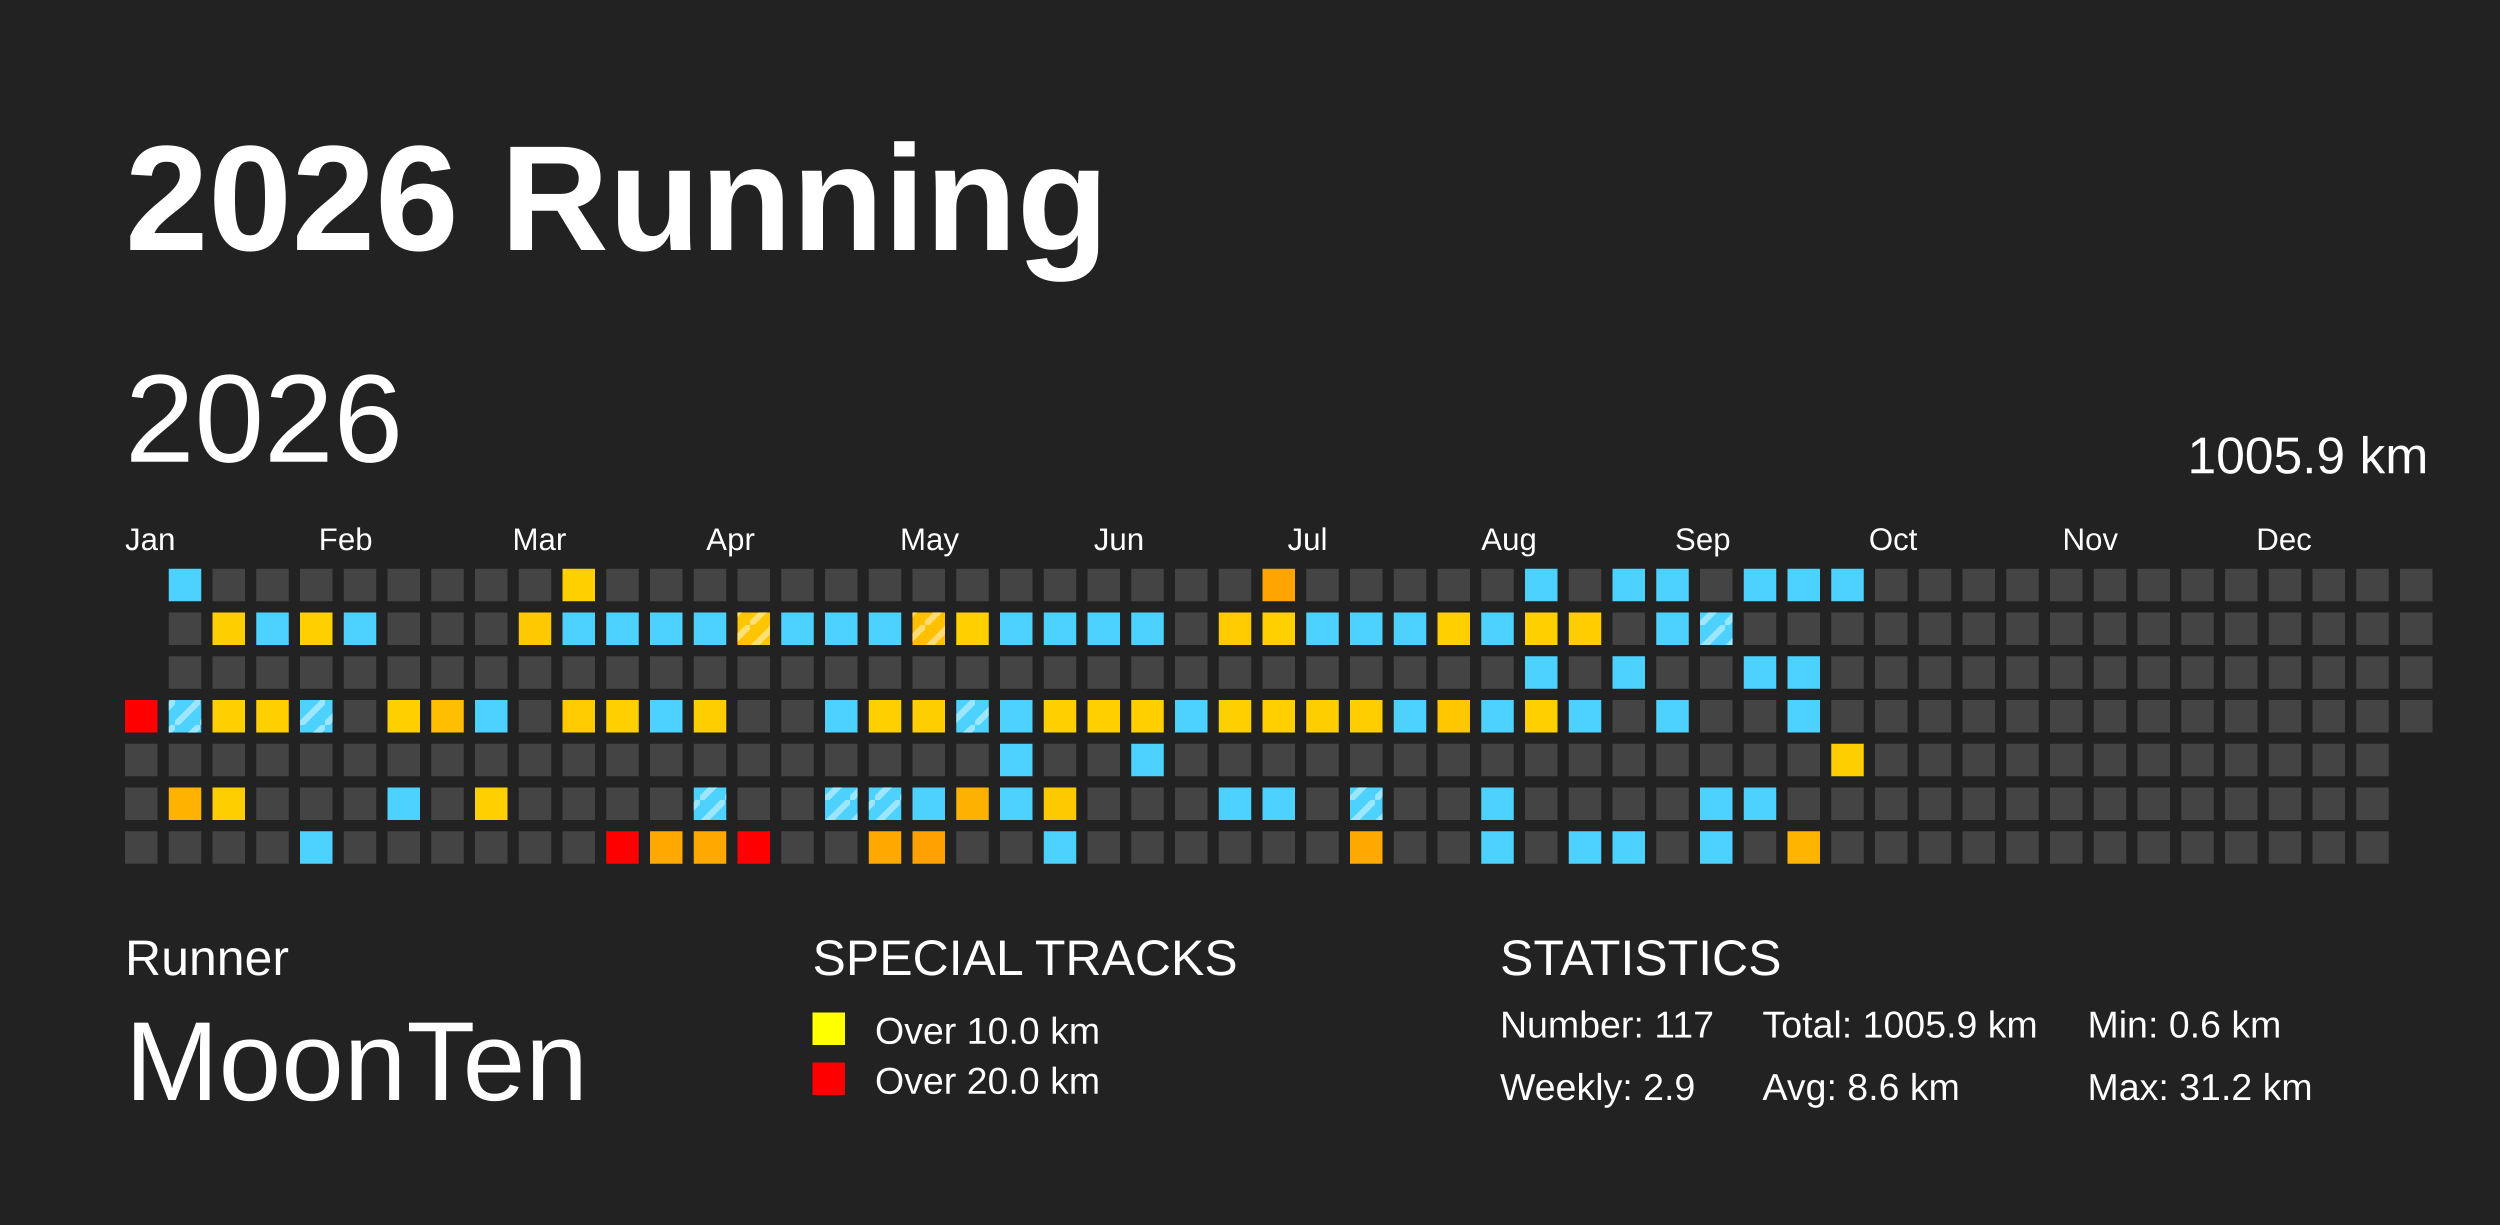
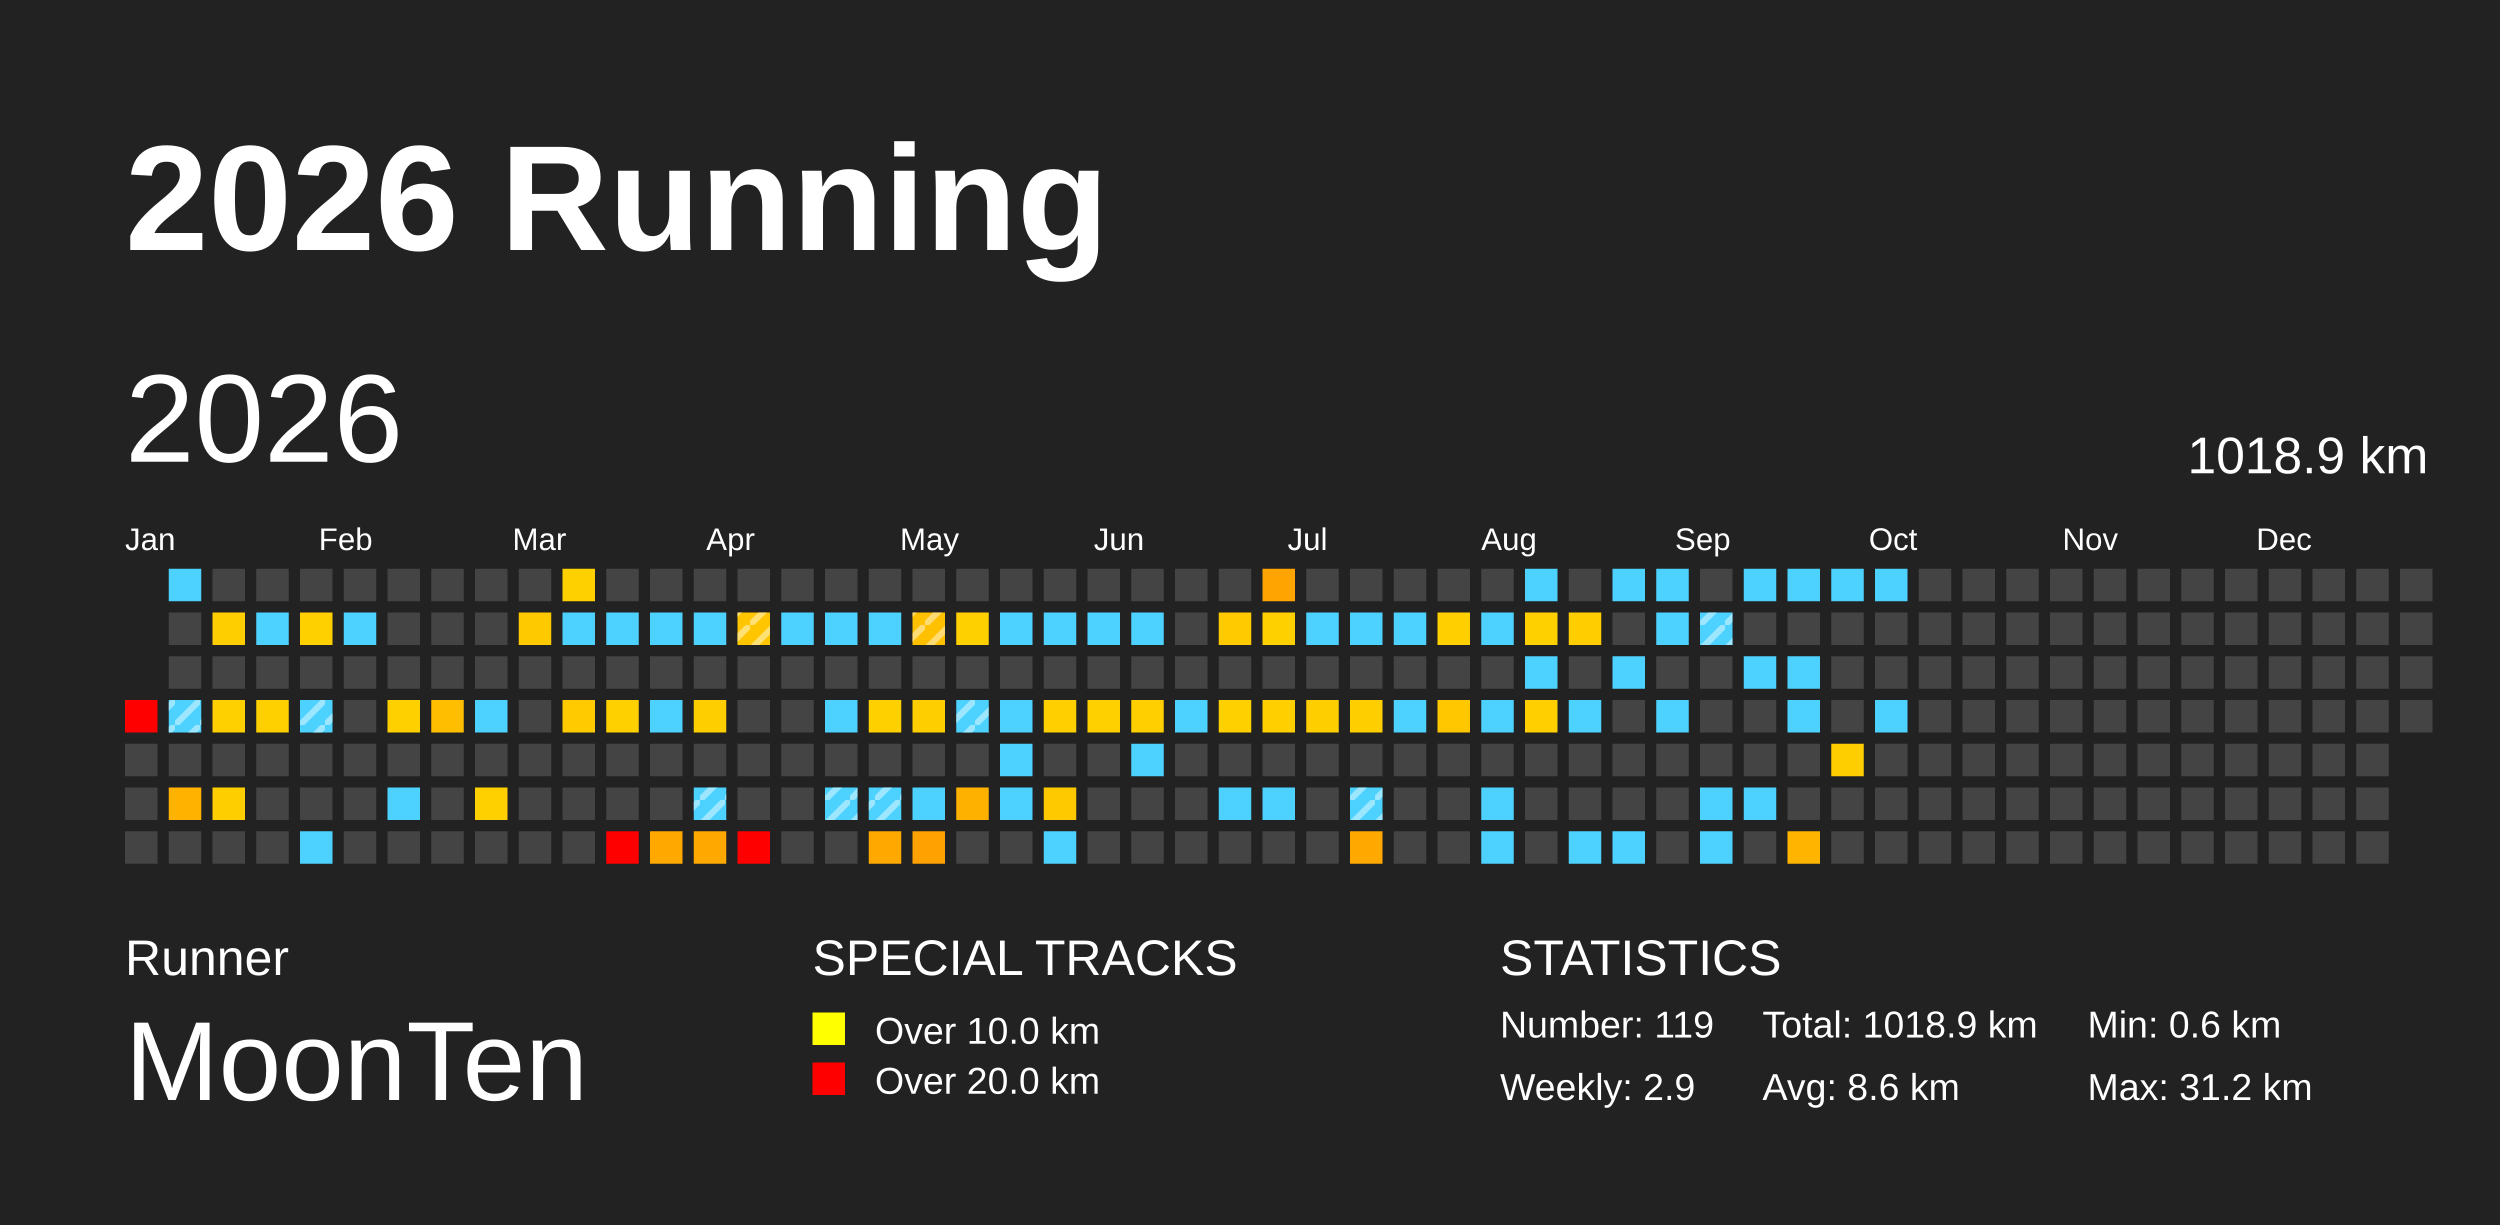
<svg xmlns="http://www.w3.org/2000/svg" baseProfile="full" height="98mm" version="1.1" viewBox="0,0,200,98" width="200mm">
  <defs>
    <pattern height="2" id="indoor-stripe" patternUnits="userSpaceOnUse" width="2">
      <line stroke="white" stroke-opacity="0.45" stroke-width="0.5" x1="0" x2="2" y1="2" y2="0" />
    </pattern>
  </defs>
  <rect fill="#222222" height="98" width="200" x="0" y="0" />
  <text fill="#FFFFFF" style="font-size:12px; font-family:Arial; font-weight:bold;" x="10" y="20">2026 Running</text>
  <text fill="#FFFFFF" style="font-size:4px; font-family:Arial" x="10" y="78">Runner</text>
  <text fill="#FFFFFF" style="font-size:9px; font-family:Arial" x="10" y="88">MoonTen</text>
  <text fill="#FFFFFF" style="font-size:4px; font-family:Arial" x="65" y="78">SPECIAL TRACKS</text>
  <rect fill="yellow" height="2.6" width="2.6" x="65" y="81" />
  <text fill="#FFFFFF" style="font-size:3px; font-family:Arial" x="70" y="83.5">Over 10.0 km</text>
  <rect fill="red" height="2.6" width="2.6" x="65" y="85" />
  <text fill="#FFFFFF" style="font-size:3px; font-family:Arial" x="70" y="87.5">Over 20.0 km</text>
  <text fill="#FFFFFF" style="font-size:4px; font-family:Arial" x="120" y="78">STATISTICS</text>
-   <text fill="#FFFFFF" style="font-size:3px; font-family:Arial" x="120" y="83">Number: 117</text>
+   <text fill="#FFFFFF" style="font-size:3px; font-family:Arial" x="120" y="83">Number: 119</text>
  <text fill="#FFFFFF" style="font-size:3px; font-family:Arial" x="120" y="88">Weekly: 2.9</text>
-   <text fill="#FFFFFF" style="font-size:3px; font-family:Arial" x="141" y="83">Total: 1005.9 km</text>
+   <text fill="#FFFFFF" style="font-size:3px; font-family:Arial" x="141" y="83">Total: 1018.9 km</text>
  <text fill="#FFFFFF" style="font-size:3px; font-family:Arial" x="141" y="88">Avg: 8.6 km</text>
  <text fill="#FFFFFF" style="font-size:3px; font-family:Arial" x="167" y="83">Min: 0.6 km</text>
  <text fill="#FFFFFF" style="font-size:3px; font-family:Arial" x="167" y="88">Max: 31.2 km</text>
  <text dominant-baseline="hanging" fill="#FFFFFF" style="font-size:10.0px; font-family:Arial;" x="10" y="30">2026</text>
-   <text dominant-baseline="hanging" fill="#FFFFFF" style="font-size:4.125px; font-family:Arial;" x="175" y="35">1005.9 km</text>
+   <text dominant-baseline="hanging" fill="#FFFFFF" style="font-size:4.125px; font-family:Arial;" x="175" y="35">1018.9 km</text>
  <text fill="#FFFFFF" style="font-size:2.5px; font-family:Arial" x="10.0" y="44">Jan</text>
  <text fill="#FFFFFF" style="font-size:2.5px; font-family:Arial" x="25.5" y="44">Feb</text>
  <text fill="#FFFFFF" style="font-size:2.5px; font-family:Arial" x="41.0" y="44">Mar</text>
  <text fill="#FFFFFF" style="font-size:2.5px; font-family:Arial" x="56.5" y="44">Apr</text>
  <text fill="#FFFFFF" style="font-size:2.5px; font-family:Arial" x="72.0" y="44">May</text>
  <text fill="#FFFFFF" style="font-size:2.5px; font-family:Arial" x="87.5" y="44">Jun</text>
  <text fill="#FFFFFF" style="font-size:2.5px; font-family:Arial" x="103.0" y="44">Jul</text>
  <text fill="#FFFFFF" style="font-size:2.5px; font-family:Arial" x="118.5" y="44">Aug</text>
  <text fill="#FFFFFF" style="font-size:2.5px; font-family:Arial" x="134.0" y="44">Sep</text>
  <text fill="#FFFFFF" style="font-size:2.5px; font-family:Arial" x="149.5" y="44">Oct</text>
  <text fill="#FFFFFF" style="font-size:2.5px; font-family:Arial" x="165.0" y="44">Nov</text>
  <text fill="#FFFFFF" style="font-size:2.5px; font-family:Arial" x="180.5" y="44">Dec</text>
  <rect fill="red" height="2.6" width="2.6" x="10.0" y="56.0" />
  <rect fill="#444444" height="2.6" width="2.6" x="10.0" y="59.5" />
  <rect fill="#444444" height="2.6" width="2.6" x="10.0" y="63.0" />
  <rect fill="#444444" height="2.6" width="2.6" x="10.0" y="66.5" />
  <rect fill="#4dd2ff" height="2.6" width="2.6" x="13.5" y="45.5" />
  <rect fill="#444444" height="2.6" width="2.6" x="13.5" y="49.0" />
  <rect fill="#444444" height="2.6" width="2.6" x="13.5" y="52.5" />
  <rect fill="#4dd2ff" height="2.6" width="2.6" x="13.5" y="56.0" />
  <rect fill="url(#indoor-stripe)" height="2.6" style="pointer-events: none;" width="2.6" x="13.5" y="56.0" />
  <rect fill="#444444" height="2.6" width="2.6" x="13.5" y="59.5" />
  <rect fill="#ffb200" height="2.6" width="2.6" x="13.5" y="63.0" />
  <rect fill="#444444" height="2.6" width="2.6" x="13.5" y="66.5" />
  <rect fill="#444444" height="2.6" width="2.6" x="17.0" y="45.5" />
  <rect fill="#ffce00" height="2.6" width="2.6" x="17.0" y="49.0" />
  <rect fill="#444444" height="2.6" width="2.6" x="17.0" y="52.5" />
  <rect fill="#ffd000" height="2.6" width="2.6" x="17.0" y="56.0" />
  <rect fill="#444444" height="2.6" width="2.6" x="17.0" y="59.5" />
  <rect fill="#ffce00" height="2.6" width="2.6" x="17.0" y="63.0" />
  <rect fill="#444444" height="2.6" width="2.6" x="17.0" y="66.5" />
  <rect fill="#444444" height="2.6" width="2.6" x="20.5" y="45.5" />
  <rect fill="#4dd2ff" height="2.6" width="2.6" x="20.5" y="49.0" />
  <rect fill="#444444" height="2.6" width="2.6" x="20.5" y="52.5" />
  <rect fill="#ffd000" height="2.6" width="2.6" x="20.5" y="56.0" />
  <rect fill="#444444" height="2.6" width="2.6" x="20.5" y="59.5" />
  <rect fill="#444444" height="2.6" width="2.6" x="20.5" y="63.0" />
  <rect fill="#444444" height="2.6" width="2.6" x="20.5" y="66.5" />
  <rect fill="#444444" height="2.6" width="2.6" x="24.0" y="45.5" />
  <rect fill="#ffd000" height="2.6" width="2.6" x="24.0" y="49.0" />
  <rect fill="#444444" height="2.6" width="2.6" x="24.0" y="52.5" />
  <rect fill="#4dd2ff" height="2.6" width="2.6" x="24.0" y="56.0" />
  <rect fill="url(#indoor-stripe)" height="2.6" style="pointer-events: none;" width="2.6" x="24.0" y="56.0" />
  <rect fill="#444444" height="2.6" width="2.6" x="24.0" y="59.5" />
  <rect fill="#444444" height="2.6" width="2.6" x="24.0" y="63.0" />
  <rect fill="#4dd2ff" height="2.6" width="2.6" x="24.0" y="66.5" />
  <rect fill="#444444" height="2.6" width="2.6" x="27.5" y="45.5" />
  <rect fill="#4dd2ff" height="2.6" width="2.6" x="27.5" y="49.0" />
  <rect fill="#444444" height="2.6" width="2.6" x="27.5" y="52.5" />
  <rect fill="#444444" height="2.6" width="2.6" x="27.5" y="56.0" />
  <rect fill="#444444" height="2.6" width="2.6" x="27.5" y="59.5" />
  <rect fill="#444444" height="2.6" width="2.6" x="27.5" y="63.0" />
  <rect fill="#444444" height="2.6" width="2.6" x="27.5" y="66.5" />
  <rect fill="#444444" height="2.6" width="2.6" x="31.0" y="45.5" />
  <rect fill="#444444" height="2.6" width="2.6" x="31.0" y="49.0" />
  <rect fill="#444444" height="2.6" width="2.6" x="31.0" y="52.5" />
  <rect fill="#ffd000" height="2.6" width="2.6" x="31.0" y="56.0" />
  <rect fill="#444444" height="2.6" width="2.6" x="31.0" y="59.5" />
  <rect fill="#4dd2ff" height="2.6" width="2.6" x="31.0" y="63.0" />
  <rect fill="#444444" height="2.6" width="2.6" x="31.0" y="66.5" />
  <rect fill="#444444" height="2.6" width="2.6" x="34.5" y="45.5" />
  <rect fill="#444444" height="2.6" width="2.6" x="34.5" y="49.0" />
  <rect fill="#444444" height="2.6" width="2.6" x="34.5" y="52.5" />
  <rect fill="#ffbf00" height="2.6" width="2.6" x="34.5" y="56.0" />
  <rect fill="#444444" height="2.6" width="2.6" x="34.5" y="59.5" />
  <rect fill="#444444" height="2.6" width="2.6" x="34.5" y="63.0" />
  <rect fill="#444444" height="2.6" width="2.6" x="34.5" y="66.5" />
  <rect fill="#444444" height="2.6" width="2.6" x="38.0" y="45.5" />
  <rect fill="#444444" height="2.6" width="2.6" x="38.0" y="49.0" />
  <rect fill="#444444" height="2.6" width="2.6" x="38.0" y="52.5" />
  <rect fill="#4dd2ff" height="2.6" width="2.6" x="38.0" y="56.0" />
  <rect fill="#444444" height="2.6" width="2.6" x="38.0" y="59.5" />
  <rect fill="#ffd000" height="2.6" width="2.6" x="38.0" y="63.0" />
  <rect fill="#444444" height="2.6" width="2.6" x="38.0" y="66.5" />
  <rect fill="#444444" height="2.6" width="2.6" x="41.5" y="45.5" />
  <rect fill="#ffc900" height="2.6" width="2.6" x="41.5" y="49.0" />
  <rect fill="#444444" height="2.6" width="2.6" x="41.5" y="52.5" />
  <rect fill="#444444" height="2.6" width="2.6" x="41.5" y="56.0" />
  <rect fill="#444444" height="2.6" width="2.6" x="41.5" y="59.5" />
  <rect fill="#444444" height="2.6" width="2.6" x="41.5" y="63.0" />
  <rect fill="#444444" height="2.6" width="2.6" x="41.5" y="66.5" />
  <rect fill="#ffd000" height="2.6" width="2.6" x="45.0" y="45.5" />
  <rect fill="#4dd2ff" height="2.6" width="2.6" x="45.0" y="49.0" />
  <rect fill="#444444" height="2.6" width="2.6" x="45.0" y="52.5" />
  <rect fill="#ffca00" height="2.6" width="2.6" x="45.0" y="56.0" />
  <rect fill="#444444" height="2.6" width="2.6" x="45.0" y="59.5" />
  <rect fill="#444444" height="2.6" width="2.6" x="45.0" y="63.0" />
  <rect fill="#444444" height="2.6" width="2.6" x="45.0" y="66.5" />
  <rect fill="#444444" height="2.6" width="2.6" x="48.5" y="45.5" />
  <rect fill="#4dd2ff" height="2.6" width="2.6" x="48.5" y="49.0" />
  <rect fill="#444444" height="2.6" width="2.6" x="48.5" y="52.5" />
  <rect fill="#ffd000" height="2.6" width="2.6" x="48.5" y="56.0" />
  <rect fill="#444444" height="2.6" width="2.6" x="48.5" y="59.5" />
  <rect fill="#444444" height="2.6" width="2.6" x="48.5" y="63.0" />
  <rect fill="red" height="2.6" width="2.6" x="48.5" y="66.5" />
  <rect fill="#444444" height="2.6" width="2.6" x="52.0" y="45.5" />
  <rect fill="#4dd2ff" height="2.6" width="2.6" x="52.0" y="49.0" />
  <rect fill="#444444" height="2.6" width="2.6" x="52.0" y="52.5" />
  <rect fill="#4dd2ff" height="2.6" width="2.6" x="52.0" y="56.0" />
  <rect fill="#444444" height="2.6" width="2.6" x="52.0" y="59.5" />
  <rect fill="#444444" height="2.6" width="2.6" x="52.0" y="63.0" />
  <rect fill="#ffa800" height="2.6" width="2.6" x="52.0" y="66.5" />
  <rect fill="#444444" height="2.6" width="2.6" x="55.5" y="45.5" />
  <rect fill="#4dd2ff" height="2.6" width="2.6" x="55.5" y="49.0" />
  <rect fill="#444444" height="2.6" width="2.6" x="55.5" y="52.5" />
  <rect fill="#ffce00" height="2.6" width="2.6" x="55.5" y="56.0" />
  <rect fill="#444444" height="2.6" width="2.6" x="55.5" y="59.5" />
  <rect fill="#4dd2ff" height="2.6" width="2.6" x="55.5" y="63.0" />
  <rect fill="url(#indoor-stripe)" height="2.6" style="pointer-events: none;" width="2.6" x="55.5" y="63.0" />
  <rect fill="#ffa800" height="2.6" width="2.6" x="55.5" y="66.5" />
  <rect fill="#444444" height="2.6" width="2.6" x="59.0" y="45.5" />
  <rect fill="#ffc600" height="2.6" width="2.6" x="59.0" y="49.0" />
  <rect fill="url(#indoor-stripe)" height="2.6" style="pointer-events: none;" width="2.6" x="59.0" y="49.0" />
  <rect fill="#444444" height="2.6" width="2.6" x="59.0" y="52.5" />
  <rect fill="#444444" height="2.6" width="2.6" x="59.0" y="56.0" />
  <rect fill="#444444" height="2.6" width="2.6" x="59.0" y="59.5" />
  <rect fill="#444444" height="2.6" width="2.6" x="59.0" y="63.0" />
  <rect fill="red" height="2.6" width="2.6" x="59.0" y="66.5" />
  <rect fill="#444444" height="2.6" width="2.6" x="62.5" y="45.5" />
  <rect fill="#4dd2ff" height="2.6" width="2.6" x="62.5" y="49.0" />
  <rect fill="#444444" height="2.6" width="2.6" x="62.5" y="52.5" />
  <rect fill="#444444" height="2.6" width="2.6" x="62.5" y="56.0" />
  <rect fill="#444444" height="2.6" width="2.6" x="62.5" y="59.5" />
  <rect fill="#444444" height="2.6" width="2.6" x="62.5" y="63.0" />
  <rect fill="#444444" height="2.6" width="2.6" x="62.5" y="66.5" />
  <rect fill="#444444" height="2.6" width="2.6" x="66.0" y="45.5" />
  <rect fill="#4dd2ff" height="2.6" width="2.6" x="66.0" y="49.0" />
  <rect fill="#444444" height="2.6" width="2.6" x="66.0" y="52.5" />
  <rect fill="#4dd2ff" height="2.6" width="2.6" x="66.0" y="56.0" />
  <rect fill="#444444" height="2.6" width="2.6" x="66.0" y="59.5" />
  <rect fill="#4dd2ff" height="2.6" width="2.6" x="66.0" y="63.0" />
  <rect fill="url(#indoor-stripe)" height="2.6" style="pointer-events: none;" width="2.6" x="66.0" y="63.0" />
  <rect fill="#444444" height="2.6" width="2.6" x="66.0" y="66.5" />
  <rect fill="#444444" height="2.6" width="2.6" x="69.5" y="45.5" />
  <rect fill="#4dd2ff" height="2.6" width="2.6" x="69.5" y="49.0" />
  <rect fill="#444444" height="2.6" width="2.6" x="69.5" y="52.5" />
  <rect fill="#ffd000" height="2.6" width="2.6" x="69.5" y="56.0" />
  <rect fill="#444444" height="2.6" width="2.6" x="69.5" y="59.5" />
  <rect fill="#4dd2ff" height="2.6" width="2.6" x="69.5" y="63.0" />
  <rect fill="url(#indoor-stripe)" height="2.6" style="pointer-events: none;" width="2.6" x="69.5" y="63.0" />
  <rect fill="#ffa800" height="2.6" width="2.6" x="69.5" y="66.5" />
  <rect fill="#444444" height="2.6" width="2.6" x="73.0" y="45.5" />
  <rect fill="#ffc000" height="2.6" width="2.6" x="73.0" y="49.0" />
  <rect fill="url(#indoor-stripe)" height="2.6" style="pointer-events: none;" width="2.6" x="73.0" y="49.0" />
  <rect fill="#444444" height="2.6" width="2.6" x="73.0" y="52.5" />
  <rect fill="#ffce00" height="2.6" width="2.6" x="73.0" y="56.0" />
  <rect fill="#444444" height="2.6" width="2.6" x="73.0" y="59.5" />
  <rect fill="#4dd2ff" height="2.6" width="2.6" x="73.0" y="63.0" />
  <rect fill="#ffa100" height="2.6" width="2.6" x="73.0" y="66.5" />
  <rect fill="#444444" height="2.6" width="2.6" x="76.5" y="45.5" />
  <rect fill="#ffd000" height="2.6" width="2.6" x="76.5" y="49.0" />
  <rect fill="#444444" height="2.6" width="2.6" x="76.5" y="52.5" />
  <rect fill="#4dd2ff" height="2.6" width="2.6" x="76.5" y="56.0" />
  <rect fill="url(#indoor-stripe)" height="2.6" style="pointer-events: none;" width="2.6" x="76.5" y="56.0" />
  <rect fill="#444444" height="2.6" width="2.6" x="76.5" y="59.5" />
  <rect fill="#ffb100" height="2.6" width="2.6" x="76.5" y="63.0" />
  <rect fill="#444444" height="2.6" width="2.6" x="76.5" y="66.5" />
  <rect fill="#444444" height="2.6" width="2.6" x="80.0" y="45.5" />
  <rect fill="#4dd2ff" height="2.6" width="2.6" x="80.0" y="49.0" />
  <rect fill="#444444" height="2.6" width="2.6" x="80.0" y="52.5" />
  <rect fill="#4dd2ff" height="2.6" width="2.6" x="80.0" y="56.0" />
  <rect fill="#4dd2ff" height="2.6" width="2.6" x="80.0" y="59.5" />
  <rect fill="#4dd2ff" height="2.6" width="2.6" x="80.0" y="63.0" />
  <rect fill="#444444" height="2.6" width="2.6" x="80.0" y="66.5" />
  <rect fill="#444444" height="2.6" width="2.6" x="83.5" y="45.5" />
  <rect fill="#4dd2ff" height="2.6" width="2.6" x="83.5" y="49.0" />
  <rect fill="#444444" height="2.6" width="2.6" x="83.5" y="52.5" />
  <rect fill="#ffcf00" height="2.6" width="2.6" x="83.5" y="56.0" />
  <rect fill="#444444" height="2.6" width="2.6" x="83.5" y="59.5" />
  <rect fill="#ffc900" height="2.6" width="2.6" x="83.5" y="63.0" />
  <rect fill="#4dd2ff" height="2.6" width="2.6" x="83.5" y="66.5" />
  <rect fill="#444444" height="2.6" width="2.6" x="87.0" y="45.5" />
  <rect fill="#4dd2ff" height="2.6" width="2.6" x="87.0" y="49.0" />
  <rect fill="#444444" height="2.6" width="2.6" x="87.0" y="52.5" />
  <rect fill="#ffd000" height="2.6" width="2.6" x="87.0" y="56.0" />
  <rect fill="#444444" height="2.6" width="2.6" x="87.0" y="59.5" />
  <rect fill="#444444" height="2.6" width="2.6" x="87.0" y="63.0" />
  <rect fill="#444444" height="2.6" width="2.6" x="87.0" y="66.5" />
  <rect fill="#444444" height="2.6" width="2.6" x="90.5" y="45.5" />
  <rect fill="#4dd2ff" height="2.6" width="2.6" x="90.5" y="49.0" />
  <rect fill="#444444" height="2.6" width="2.6" x="90.5" y="52.5" />
  <rect fill="#ffcf00" height="2.6" width="2.6" x="90.5" y="56.0" />
  <rect fill="#4dd2ff" height="2.6" width="2.6" x="90.5" y="59.5" />
  <rect fill="#444444" height="2.6" width="2.6" x="90.5" y="63.0" />
  <rect fill="#444444" height="2.6" width="2.6" x="90.5" y="66.5" />
  <rect fill="#444444" height="2.6" width="2.6" x="94.0" y="45.5" />
  <rect fill="#444444" height="2.6" width="2.6" x="94.0" y="49.0" />
  <rect fill="#444444" height="2.6" width="2.6" x="94.0" y="52.5" />
  <rect fill="#4dd2ff" height="2.6" width="2.6" x="94.0" y="56.0" />
  <rect fill="#444444" height="2.6" width="2.6" x="94.0" y="59.5" />
  <rect fill="#444444" height="2.6" width="2.6" x="94.0" y="63.0" />
  <rect fill="#444444" height="2.6" width="2.6" x="94.0" y="66.5" />
  <rect fill="#444444" height="2.6" width="2.6" x="97.5" y="45.5" />
  <rect fill="#ffca00" height="2.6" width="2.6" x="97.5" y="49.0" />
  <rect fill="#444444" height="2.6" width="2.6" x="97.5" y="52.5" />
  <rect fill="#ffd000" height="2.6" width="2.6" x="97.5" y="56.0" />
  <rect fill="#444444" height="2.6" width="2.6" x="97.5" y="59.5" />
  <rect fill="#4dd2ff" height="2.6" width="2.6" x="97.5" y="63.0" />
  <rect fill="#444444" height="2.6" width="2.6" x="97.5" y="66.5" />
  <rect fill="#ffa400" height="2.6" width="2.6" x="101.0" y="45.5" />
  <rect fill="#ffd000" height="2.6" width="2.6" x="101.0" y="49.0" />
  <rect fill="#444444" height="2.6" width="2.6" x="101.0" y="52.5" />
  <rect fill="#ffcf00" height="2.6" width="2.6" x="101.0" y="56.0" />
  <rect fill="#444444" height="2.6" width="2.6" x="101.0" y="59.5" />
  <rect fill="#4dd2ff" height="2.6" width="2.6" x="101.0" y="63.0" />
  <rect fill="#444444" height="2.6" width="2.6" x="101.0" y="66.5" />
  <rect fill="#444444" height="2.6" width="2.6" x="104.5" y="45.5" />
  <rect fill="#4dd2ff" height="2.6" width="2.6" x="104.5" y="49.0" />
  <rect fill="#444444" height="2.6" width="2.6" x="104.5" y="52.5" />
  <rect fill="#ffce00" height="2.6" width="2.6" x="104.5" y="56.0" />
  <rect fill="#444444" height="2.6" width="2.6" x="104.5" y="59.5" />
  <rect fill="#444444" height="2.6" width="2.6" x="104.5" y="63.0" />
  <rect fill="#444444" height="2.6" width="2.6" x="104.5" y="66.5" />
  <rect fill="#444444" height="2.6" width="2.6" x="108.0" y="45.5" />
  <rect fill="#4dd2ff" height="2.6" width="2.6" x="108.0" y="49.0" />
  <rect fill="#444444" height="2.6" width="2.6" x="108.0" y="52.5" />
  <rect fill="#ffce00" height="2.6" width="2.6" x="108.0" y="56.0" />
  <rect fill="#444444" height="2.6" width="2.6" x="108.0" y="59.5" />
  <rect fill="#4dd2ff" height="2.6" width="2.6" x="108.0" y="63.0" />
  <rect fill="url(#indoor-stripe)" height="2.6" style="pointer-events: none;" width="2.6" x="108.0" y="63.0" />
  <rect fill="#ffa800" height="2.6" width="2.6" x="108.0" y="66.5" />
  <rect fill="#444444" height="2.6" width="2.6" x="111.5" y="45.5" />
  <rect fill="#4dd2ff" height="2.6" width="2.6" x="111.5" y="49.0" />
  <rect fill="#444444" height="2.6" width="2.6" x="111.5" y="52.5" />
  <rect fill="#4dd2ff" height="2.6" width="2.6" x="111.5" y="56.0" />
  <rect fill="#444444" height="2.6" width="2.6" x="111.5" y="59.5" />
  <rect fill="#444444" height="2.6" width="2.6" x="111.5" y="63.0" />
  <rect fill="#444444" height="2.6" width="2.6" x="111.5" y="66.5" />
  <rect fill="#444444" height="2.6" width="2.6" x="115.0" y="45.5" />
  <rect fill="#ffcf00" height="2.6" width="2.6" x="115.0" y="49.0" />
  <rect fill="#444444" height="2.6" width="2.6" x="115.0" y="52.5" />
  <rect fill="#ffc700" height="2.6" width="2.6" x="115.0" y="56.0" />
  <rect fill="#444444" height="2.6" width="2.6" x="115.0" y="59.5" />
  <rect fill="#444444" height="2.6" width="2.6" x="115.0" y="63.0" />
  <rect fill="#444444" height="2.6" width="2.6" x="115.0" y="66.5" />
  <rect fill="#444444" height="2.6" width="2.6" x="118.5" y="45.5" />
  <rect fill="#4dd2ff" height="2.6" width="2.6" x="118.5" y="49.0" />
  <rect fill="#444444" height="2.6" width="2.6" x="118.5" y="52.5" />
  <rect fill="#4dd2ff" height="2.6" width="2.6" x="118.5" y="56.0" />
  <rect fill="#444444" height="2.6" width="2.6" x="118.5" y="59.5" />
  <rect fill="#4dd2ff" height="2.6" width="2.6" x="118.5" y="63.0" />
  <rect fill="#4dd2ff" height="2.6" width="2.6" x="118.5" y="66.5" />
  <rect fill="#4dd2ff" height="2.6" width="2.6" x="122.0" y="45.5" />
  <rect fill="#ffd000" height="2.6" width="2.6" x="122.0" y="49.0" />
  <rect fill="#4dd2ff" height="2.6" width="2.6" x="122.0" y="52.5" />
  <rect fill="#ffcf00" height="2.6" width="2.6" x="122.0" y="56.0" />
  <rect fill="#444444" height="2.6" width="2.6" x="122.0" y="59.5" />
  <rect fill="#444444" height="2.6" width="2.6" x="122.0" y="63.0" />
  <rect fill="#444444" height="2.6" width="2.6" x="122.0" y="66.5" />
  <rect fill="#444444" height="2.6" width="2.6" x="125.5" y="45.5" />
  <rect fill="#ffcd00" height="2.6" width="2.6" x="125.5" y="49.0" />
  <rect fill="#444444" height="2.6" width="2.6" x="125.5" y="52.5" />
  <rect fill="#4dd2ff" height="2.6" width="2.6" x="125.5" y="56.0" />
  <rect fill="#444444" height="2.6" width="2.6" x="125.5" y="59.5" />
  <rect fill="#444444" height="2.6" width="2.6" x="125.5" y="63.0" />
  <rect fill="#4dd2ff" height="2.6" width="2.6" x="125.5" y="66.5" />
  <rect fill="#4dd2ff" height="2.6" width="2.6" x="129.0" y="45.5" />
  <rect fill="#444444" height="2.6" width="2.6" x="129.0" y="49.0" />
  <rect fill="#4dd2ff" height="2.6" width="2.6" x="129.0" y="52.5" />
  <rect fill="#444444" height="2.6" width="2.6" x="129.0" y="56.0" />
  <rect fill="#444444" height="2.6" width="2.6" x="129.0" y="59.5" />
  <rect fill="#444444" height="2.6" width="2.6" x="129.0" y="63.0" />
  <rect fill="#4dd2ff" height="2.6" width="2.6" x="129.0" y="66.5" />
  <rect fill="#4dd2ff" height="2.6" width="2.6" x="132.5" y="45.5" />
  <rect fill="#4dd2ff" height="2.6" width="2.6" x="132.5" y="49.0" />
  <rect fill="#444444" height="2.6" width="2.6" x="132.5" y="52.5" />
  <rect fill="#4dd2ff" height="2.6" width="2.6" x="132.5" y="56.0" />
  <rect fill="#444444" height="2.6" width="2.6" x="132.5" y="59.5" />
  <rect fill="#444444" height="2.6" width="2.6" x="132.5" y="63.0" />
  <rect fill="#444444" height="2.6" width="2.6" x="132.5" y="66.5" />
  <rect fill="#444444" height="2.6" width="2.6" x="136.0" y="45.5" />
  <rect fill="#4dd2ff" height="2.6" width="2.6" x="136.0" y="49.0" />
  <rect fill="url(#indoor-stripe)" height="2.6" style="pointer-events: none;" width="2.6" x="136.0" y="49.0" />
  <rect fill="#444444" height="2.6" width="2.6" x="136.0" y="52.5" />
  <rect fill="#444444" height="2.6" width="2.6" x="136.0" y="56.0" />
  <rect fill="#444444" height="2.6" width="2.6" x="136.0" y="59.5" />
  <rect fill="#4dd2ff" height="2.6" width="2.6" x="136.0" y="63.0" />
  <rect fill="#4dd2ff" height="2.6" width="2.6" x="136.0" y="66.5" />
  <rect fill="#4dd2ff" height="2.6" width="2.6" x="139.5" y="45.5" />
  <rect fill="#444444" height="2.6" width="2.6" x="139.5" y="49.0" />
  <rect fill="#4dd2ff" height="2.6" width="2.6" x="139.5" y="52.5" />
  <rect fill="#444444" height="2.6" width="2.6" x="139.5" y="56.0" />
  <rect fill="#444444" height="2.6" width="2.6" x="139.5" y="59.5" />
  <rect fill="#4dd2ff" height="2.6" width="2.6" x="139.5" y="63.0" />
  <rect fill="#444444" height="2.6" width="2.6" x="139.5" y="66.5" />
  <rect fill="#4dd2ff" height="2.6" width="2.6" x="143.0" y="45.5" />
  <rect fill="#444444" height="2.6" width="2.6" x="143.0" y="49.0" />
  <rect fill="#4dd2ff" height="2.6" width="2.6" x="143.0" y="52.5" />
  <rect fill="#4dd2ff" height="2.6" width="2.6" x="143.0" y="56.0" />
  <rect fill="#444444" height="2.6" width="2.6" x="143.0" y="59.5" />
  <rect fill="#444444" height="2.6" width="2.6" x="143.0" y="63.0" />
  <rect fill="#ffb500" height="2.6" width="2.6" x="143.0" y="66.5" />
  <rect fill="#4dd2ff" height="2.6" width="2.6" x="146.5" y="45.5" />
  <rect fill="#444444" height="2.6" width="2.6" x="146.5" y="49.0" />
  <rect fill="#444444" height="2.6" width="2.6" x="146.5" y="52.5" />
  <rect fill="#444444" height="2.6" width="2.6" x="146.5" y="56.0" />
  <rect fill="#ffce00" height="2.6" width="2.6" x="146.5" y="59.5" />
  <rect fill="#444444" height="2.6" width="2.6" x="146.5" y="63.0" />
  <rect fill="#444444" height="2.6" width="2.6" x="146.5" y="66.5" />
-   <rect fill="#444444" height="2.6" width="2.6" x="150.0" y="45.5" />
+   <rect fill="#4dd2ff" height="2.6" width="2.6" x="150.0" y="45.5" />
  <rect fill="#444444" height="2.6" width="2.6" x="150.0" y="49.0" />
  <rect fill="#444444" height="2.6" width="2.6" x="150.0" y="52.5" />
-   <rect fill="#444444" height="2.6" width="2.6" x="150.0" y="56.0" />
+   <rect fill="#4dd2ff" height="2.6" width="2.6" x="150.0" y="56.0" />
  <rect fill="#444444" height="2.6" width="2.6" x="150.0" y="59.5" />
  <rect fill="#444444" height="2.6" width="2.6" x="150.0" y="63.0" />
  <rect fill="#444444" height="2.6" width="2.6" x="150.0" y="66.5" />
  <rect fill="#444444" height="2.6" width="2.6" x="153.5" y="45.5" />
  <rect fill="#444444" height="2.6" width="2.6" x="153.5" y="49.0" />
  <rect fill="#444444" height="2.6" width="2.6" x="153.5" y="52.5" />
  <rect fill="#444444" height="2.6" width="2.6" x="153.5" y="56.0" />
  <rect fill="#444444" height="2.6" width="2.6" x="153.5" y="59.5" />
  <rect fill="#444444" height="2.6" width="2.6" x="153.5" y="63.0" />
  <rect fill="#444444" height="2.6" width="2.6" x="153.5" y="66.5" />
  <rect fill="#444444" height="2.6" width="2.6" x="157.0" y="45.5" />
  <rect fill="#444444" height="2.6" width="2.6" x="157.0" y="49.0" />
  <rect fill="#444444" height="2.6" width="2.6" x="157.0" y="52.5" />
  <rect fill="#444444" height="2.6" width="2.6" x="157.0" y="56.0" />
  <rect fill="#444444" height="2.6" width="2.6" x="157.0" y="59.5" />
  <rect fill="#444444" height="2.6" width="2.6" x="157.0" y="63.0" />
  <rect fill="#444444" height="2.6" width="2.6" x="157.0" y="66.5" />
  <rect fill="#444444" height="2.6" width="2.6" x="160.5" y="45.5" />
  <rect fill="#444444" height="2.6" width="2.6" x="160.5" y="49.0" />
  <rect fill="#444444" height="2.6" width="2.6" x="160.5" y="52.5" />
  <rect fill="#444444" height="2.6" width="2.6" x="160.5" y="56.0" />
  <rect fill="#444444" height="2.6" width="2.6" x="160.5" y="59.5" />
  <rect fill="#444444" height="2.6" width="2.6" x="160.5" y="63.0" />
  <rect fill="#444444" height="2.6" width="2.6" x="160.5" y="66.5" />
  <rect fill="#444444" height="2.6" width="2.6" x="164.0" y="45.5" />
  <rect fill="#444444" height="2.6" width="2.6" x="164.0" y="49.0" />
  <rect fill="#444444" height="2.6" width="2.6" x="164.0" y="52.5" />
  <rect fill="#444444" height="2.6" width="2.6" x="164.0" y="56.0" />
  <rect fill="#444444" height="2.6" width="2.6" x="164.0" y="59.5" />
  <rect fill="#444444" height="2.6" width="2.6" x="164.0" y="63.0" />
  <rect fill="#444444" height="2.6" width="2.6" x="164.0" y="66.5" />
  <rect fill="#444444" height="2.6" width="2.6" x="167.5" y="45.5" />
  <rect fill="#444444" height="2.6" width="2.6" x="167.5" y="49.0" />
  <rect fill="#444444" height="2.6" width="2.6" x="167.5" y="52.5" />
  <rect fill="#444444" height="2.6" width="2.6" x="167.5" y="56.0" />
  <rect fill="#444444" height="2.6" width="2.6" x="167.5" y="59.5" />
  <rect fill="#444444" height="2.6" width="2.6" x="167.5" y="63.0" />
  <rect fill="#444444" height="2.6" width="2.6" x="167.5" y="66.5" />
  <rect fill="#444444" height="2.6" width="2.6" x="171.0" y="45.5" />
  <rect fill="#444444" height="2.6" width="2.6" x="171.0" y="49.0" />
  <rect fill="#444444" height="2.6" width="2.6" x="171.0" y="52.5" />
  <rect fill="#444444" height="2.6" width="2.6" x="171.0" y="56.0" />
  <rect fill="#444444" height="2.6" width="2.6" x="171.0" y="59.5" />
  <rect fill="#444444" height="2.6" width="2.6" x="171.0" y="63.0" />
  <rect fill="#444444" height="2.6" width="2.6" x="171.0" y="66.5" />
  <rect fill="#444444" height="2.6" width="2.6" x="174.5" y="45.5" />
  <rect fill="#444444" height="2.6" width="2.6" x="174.5" y="49.0" />
  <rect fill="#444444" height="2.6" width="2.6" x="174.5" y="52.5" />
  <rect fill="#444444" height="2.6" width="2.6" x="174.5" y="56.0" />
  <rect fill="#444444" height="2.6" width="2.6" x="174.5" y="59.5" />
  <rect fill="#444444" height="2.6" width="2.6" x="174.5" y="63.0" />
  <rect fill="#444444" height="2.6" width="2.6" x="174.5" y="66.5" />
  <rect fill="#444444" height="2.6" width="2.6" x="178.0" y="45.5" />
  <rect fill="#444444" height="2.6" width="2.6" x="178.0" y="49.0" />
  <rect fill="#444444" height="2.6" width="2.6" x="178.0" y="52.5" />
  <rect fill="#444444" height="2.6" width="2.6" x="178.0" y="56.0" />
  <rect fill="#444444" height="2.6" width="2.6" x="178.0" y="59.5" />
  <rect fill="#444444" height="2.6" width="2.6" x="178.0" y="63.0" />
  <rect fill="#444444" height="2.6" width="2.6" x="178.0" y="66.5" />
  <rect fill="#444444" height="2.6" width="2.6" x="181.5" y="45.5" />
  <rect fill="#444444" height="2.6" width="2.6" x="181.5" y="49.0" />
  <rect fill="#444444" height="2.6" width="2.6" x="181.5" y="52.5" />
  <rect fill="#444444" height="2.6" width="2.6" x="181.5" y="56.0" />
  <rect fill="#444444" height="2.6" width="2.6" x="181.5" y="59.5" />
  <rect fill="#444444" height="2.6" width="2.6" x="181.5" y="63.0" />
  <rect fill="#444444" height="2.6" width="2.6" x="181.5" y="66.5" />
  <rect fill="#444444" height="2.6" width="2.6" x="185.0" y="45.5" />
  <rect fill="#444444" height="2.6" width="2.6" x="185.0" y="49.0" />
  <rect fill="#444444" height="2.6" width="2.6" x="185.0" y="52.5" />
  <rect fill="#444444" height="2.6" width="2.6" x="185.0" y="56.0" />
  <rect fill="#444444" height="2.6" width="2.6" x="185.0" y="59.5" />
  <rect fill="#444444" height="2.6" width="2.6" x="185.0" y="63.0" />
  <rect fill="#444444" height="2.6" width="2.6" x="185.0" y="66.5" />
  <rect fill="#444444" height="2.6" width="2.6" x="188.5" y="45.5" />
  <rect fill="#444444" height="2.6" width="2.6" x="188.5" y="49.0" />
  <rect fill="#444444" height="2.6" width="2.6" x="188.5" y="52.5" />
  <rect fill="#444444" height="2.6" width="2.6" x="188.5" y="56.0" />
  <rect fill="#444444" height="2.6" width="2.6" x="188.5" y="59.5" />
  <rect fill="#444444" height="2.6" width="2.6" x="188.5" y="63.0" />
  <rect fill="#444444" height="2.6" width="2.6" x="188.5" y="66.5" />
  <rect fill="#444444" height="2.6" width="2.6" x="192.0" y="45.5" />
  <rect fill="#444444" height="2.6" width="2.6" x="192.0" y="49.0" />
  <rect fill="#444444" height="2.6" width="2.6" x="192.0" y="52.5" />
  <rect fill="#444444" height="2.6" width="2.6" x="192.0" y="56.0" />
</svg>
